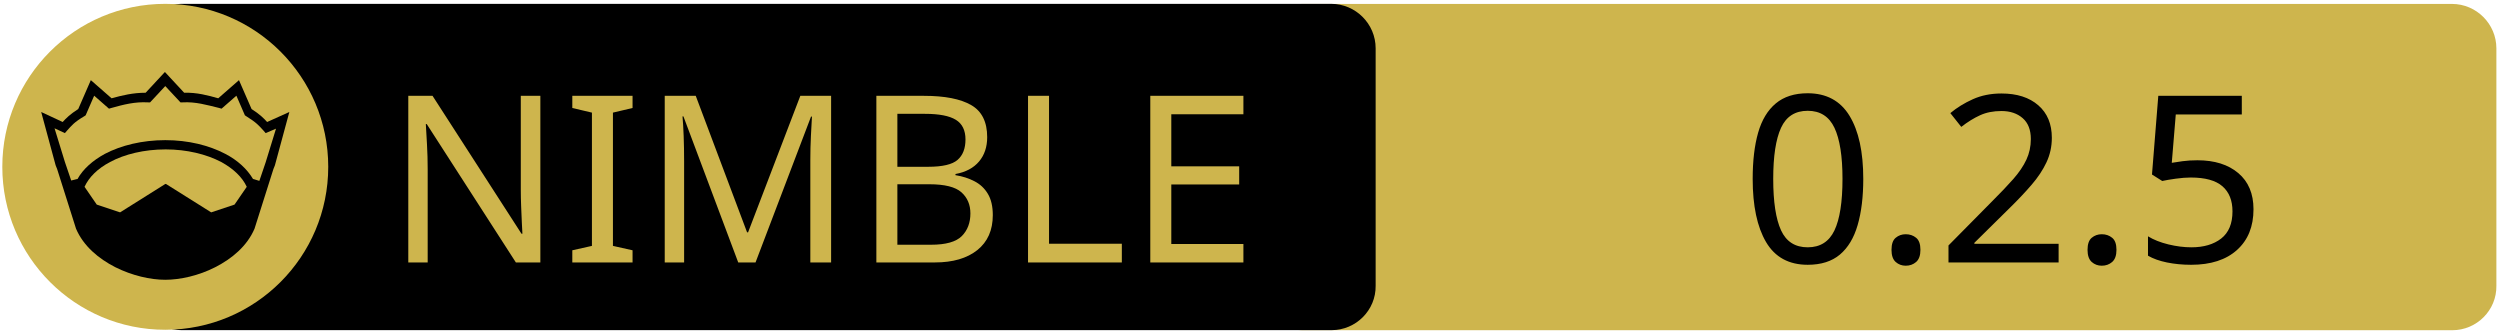
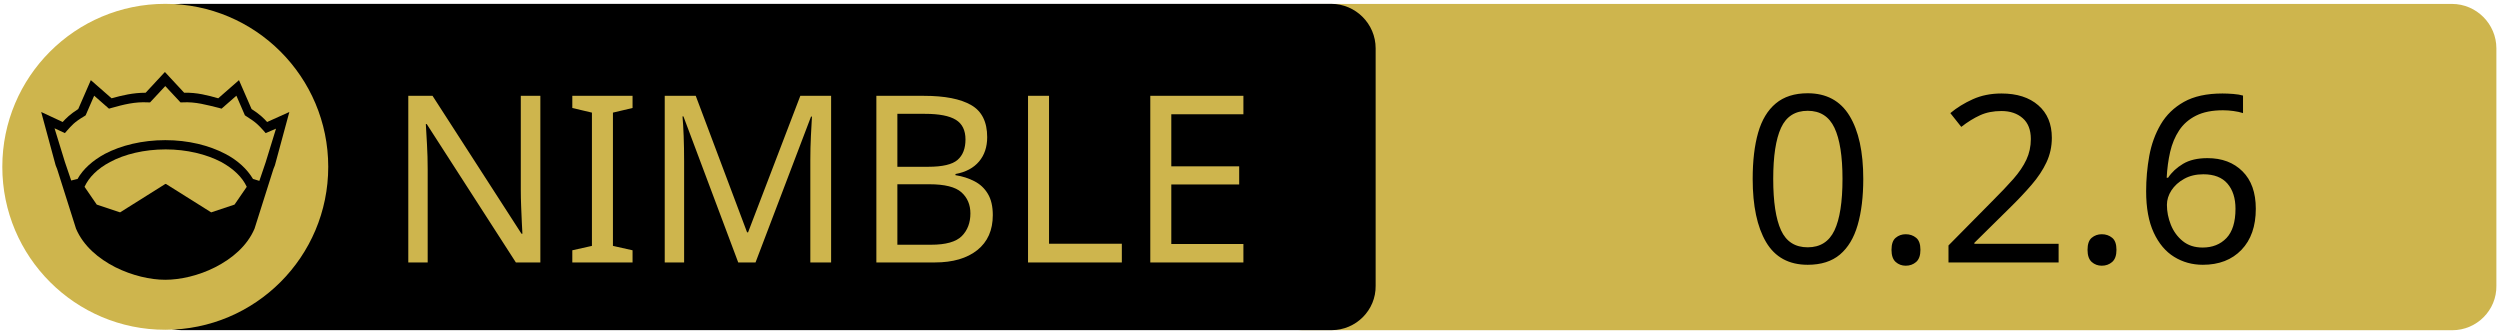
<svg xmlns="http://www.w3.org/2000/svg" xmlns:xlink="http://www.w3.org/1999/xlink" width="675" height="90" xml:space="preserve" version="1.1">
  <a xlink:href="https://github.com/capocasa/sandwall">
    <g>
      <path fill="#CEB54D" id="svg_15" d="m662.123,89.159l-310.5,0c-6.6,0 -12,-5.4 -12,-12l0,-64.1c0,-6.6 5.4,-12 12,-12l310.4,0c6.6,0 12,5.4 12,12l0,64.1c0.1,6.6 -5.3,12 -11.9,12z" />
      <path id="svg_1" d="m359.524,89.139l-310.5,0c-6.6,0 -12,-5.4 -12,-12l0,-64.1c0,-6.6 5.4,-12 12,-12l310.4,0c6.6,0 12,5.4 12,12l0,64.1c0.1,6.6 -5.3,12 -11.9,12z" />
      <rect id="svg_2" fill="none" height="45.9" width="315.3" class="st0" y="24.539" x="60.224" />
      <circle id="svg_4" fill="#CEB54D" r="44" cy="45.039" cx="44.624" class="st1" />
      <g id="XMLID_4_">
        <path id="svg_5" d="m78.124,30.239l-3.9,14.4l-0.4,1l-5.1,16.1c0,0 0,0 0,0c-2,4.7 -6.1,8.1 -10.6,10.4c-4.5,2.3 -9.5,3.4 -13.5,3.4c-4,0 -8.9,-1.1 -13.5,-3.4c-4.5,-2.3 -8.6,-5.7 -10.6,-10.4c0,0 0,0 0,0l-5.1,-16.1l-0.4,-1l-3.9,-14.4l5.8,2.7c0.9,-1 2,-2.1 4.2,-3.5l3.4,-7.8l5.6,4.9c2.9,-0.8 5.8,-1.5 9.2,-1.5l5.2,-5.6l5.2,5.6c3.4,-0.1 6.4,0.7 9.2,1.5l5.6,-4.9l3.4,7.8c2.2,1.4 3.3,2.5 4.2,3.5l6,-2.7z" />
        <g id="XMLID_6_">
          <g id="svg_6">
            <path id="svg_7" fill="#CEB54D" d="m66.624,50.439l-3.3,4.8l-6.3,2.1l-12.1,-7.6c-0.1,-0.1 -0.3,-0.1 -0.4,0l-12.1,7.6l-6.3,-2.1l-3.3,-4.8c1.2,-2.6 3.5,-4.9 6.9,-6.7c3.9,-2.1 9.2,-3.4 15,-3.4c5.7,0 11,1.3 15,3.4c3.3,1.8 5.7,4.1 6.9,6.7z" class="st1" />
          </g>
          <g id="svg_8" />
        </g>
        <g id="XMLID_5_">
          <g id="svg_9">
            <path id="svg_10" fill="#CEB54D" d="m74.524,34.739l-2.8,9.1l-1.7,5l-1.6,-0.5c0,0 -0.1,0 -0.1,0c-1.6,-2.7 -4.2,-5.1 -7.5,-6.8c-4.4,-2.3 -10,-3.7 -16.2,-3.7c-6.2,0 -11.9,1.4 -16.3,3.7c-3.3,1.8 -5.9,4.1 -7.4,6.8c0,0 -0.1,0 -0.1,0l-1.6,0.4l-1.7,-5l-2.8,-9.1l2.8,1.3l0.6,-0.7c1.2,-1.3 1.8,-2.2 4.7,-3.9l0.3,-0.2l2.3,-5.3l4,3.5l0.7,-0.2c3.2,-0.9 6.3,-1.7 9.8,-1.5l0.6,0l4.1,-4.4l4.1,4.4l0.6,0c3.5,-0.2 6.5,0.7 9.8,1.5l0.7,0.2l4,-3.5l2.3,5.3l0.3,0.2c2.9,1.8 3.5,2.6 4.7,3.9l0.6,0.7l2.8,-1.2z" class="st1" />
          </g>
          <g id="svg_11" />
        </g>
      </g>
      <text x="-442" y="-350.021" id="svg_16" font-size="63px" font-family="'PT Sans Caption', 'Tahoma', 'Helvetica Neue Medium', 'PT Sans', sans-serif" fill="#CEB54D" class="st1 st2 st3" transform="matrix(1 0 0 1 546.13 420.879)">NIMBLE</text>
-       <text x="-76.0" y="-350.012" id="svg_17" font-size="63.012px" font-family="'PT Sans Caption', 'Tahoma', 'Helvetica Neue Medium', 'PT Sans', sans-serif" fill="#000000" class="st1 st2 st3" transform="matrix(1 0 0 1 546.13 420.879)">0.2.5</text>
+       <text x="-76.0" y="-350.012" id="svg_17" font-size="63.012px" font-family="'PT Sans Caption', 'Tahoma', 'Helvetica Neue Medium', 'PT Sans', sans-serif" fill="#000000" class="st1 st2 st3" transform="matrix(1 0 0 1 546.13 420.879)">0.2.6</text>
    </g>
  </a>
</svg>
